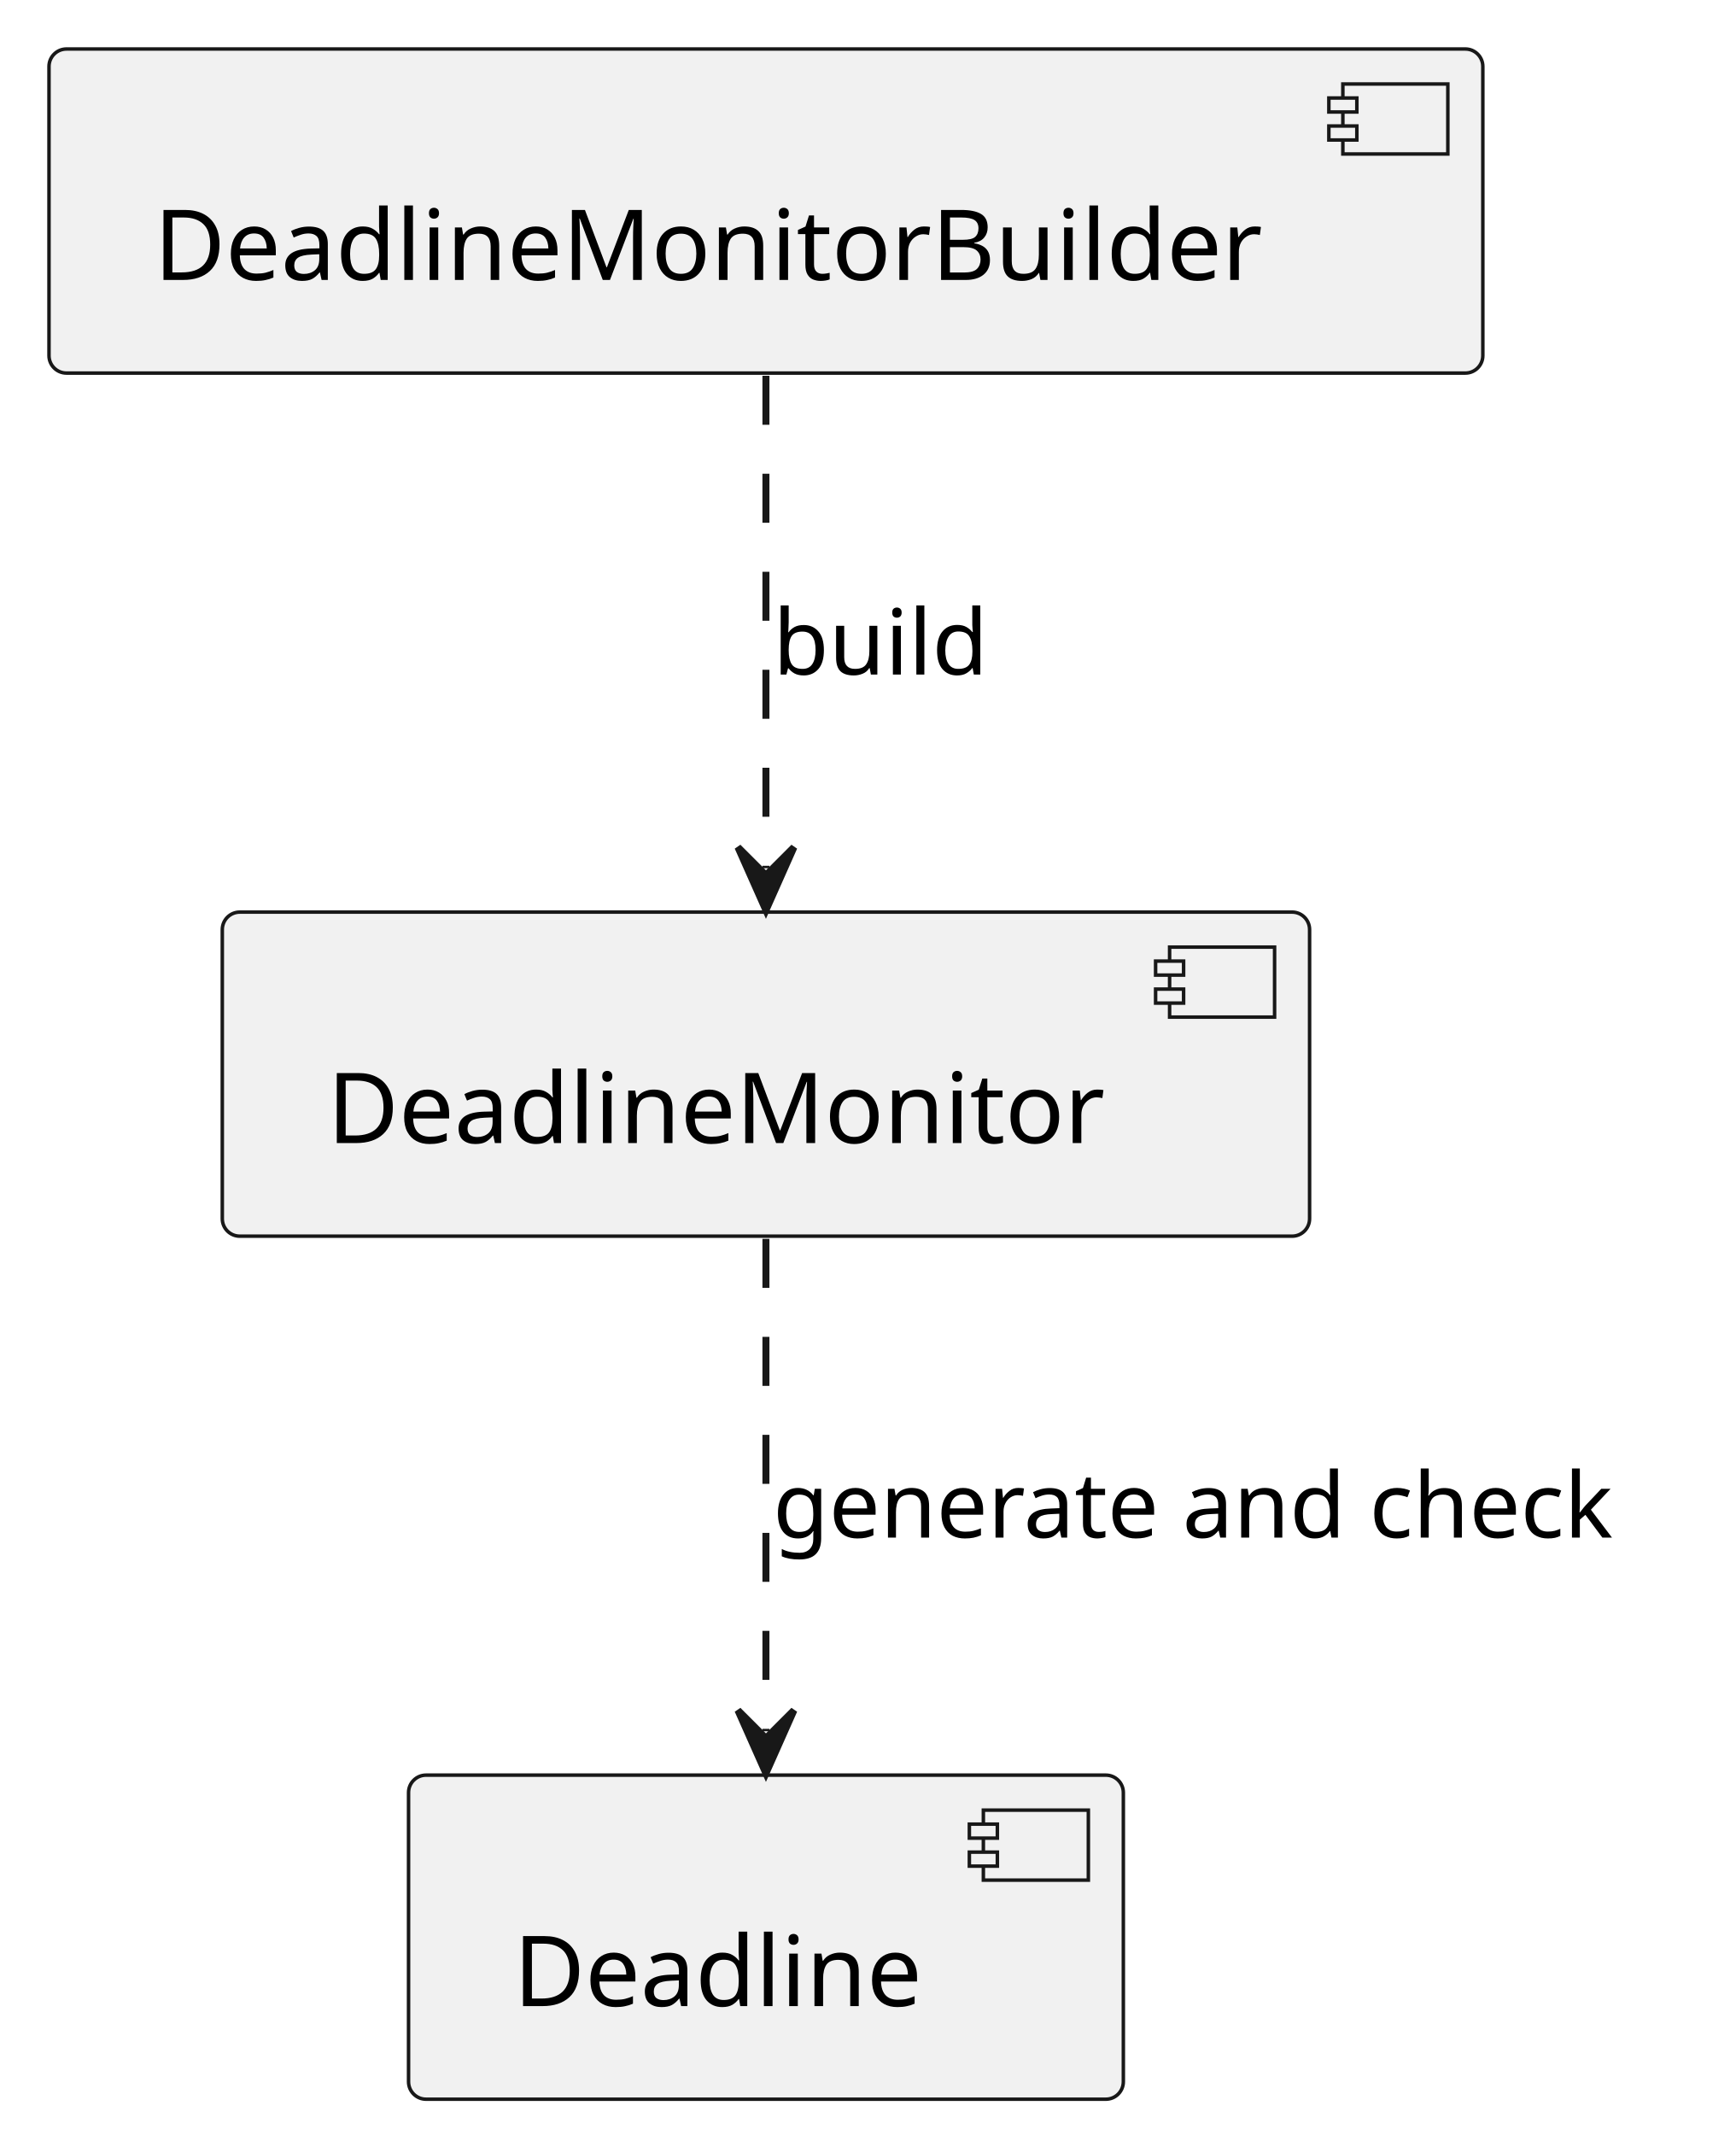
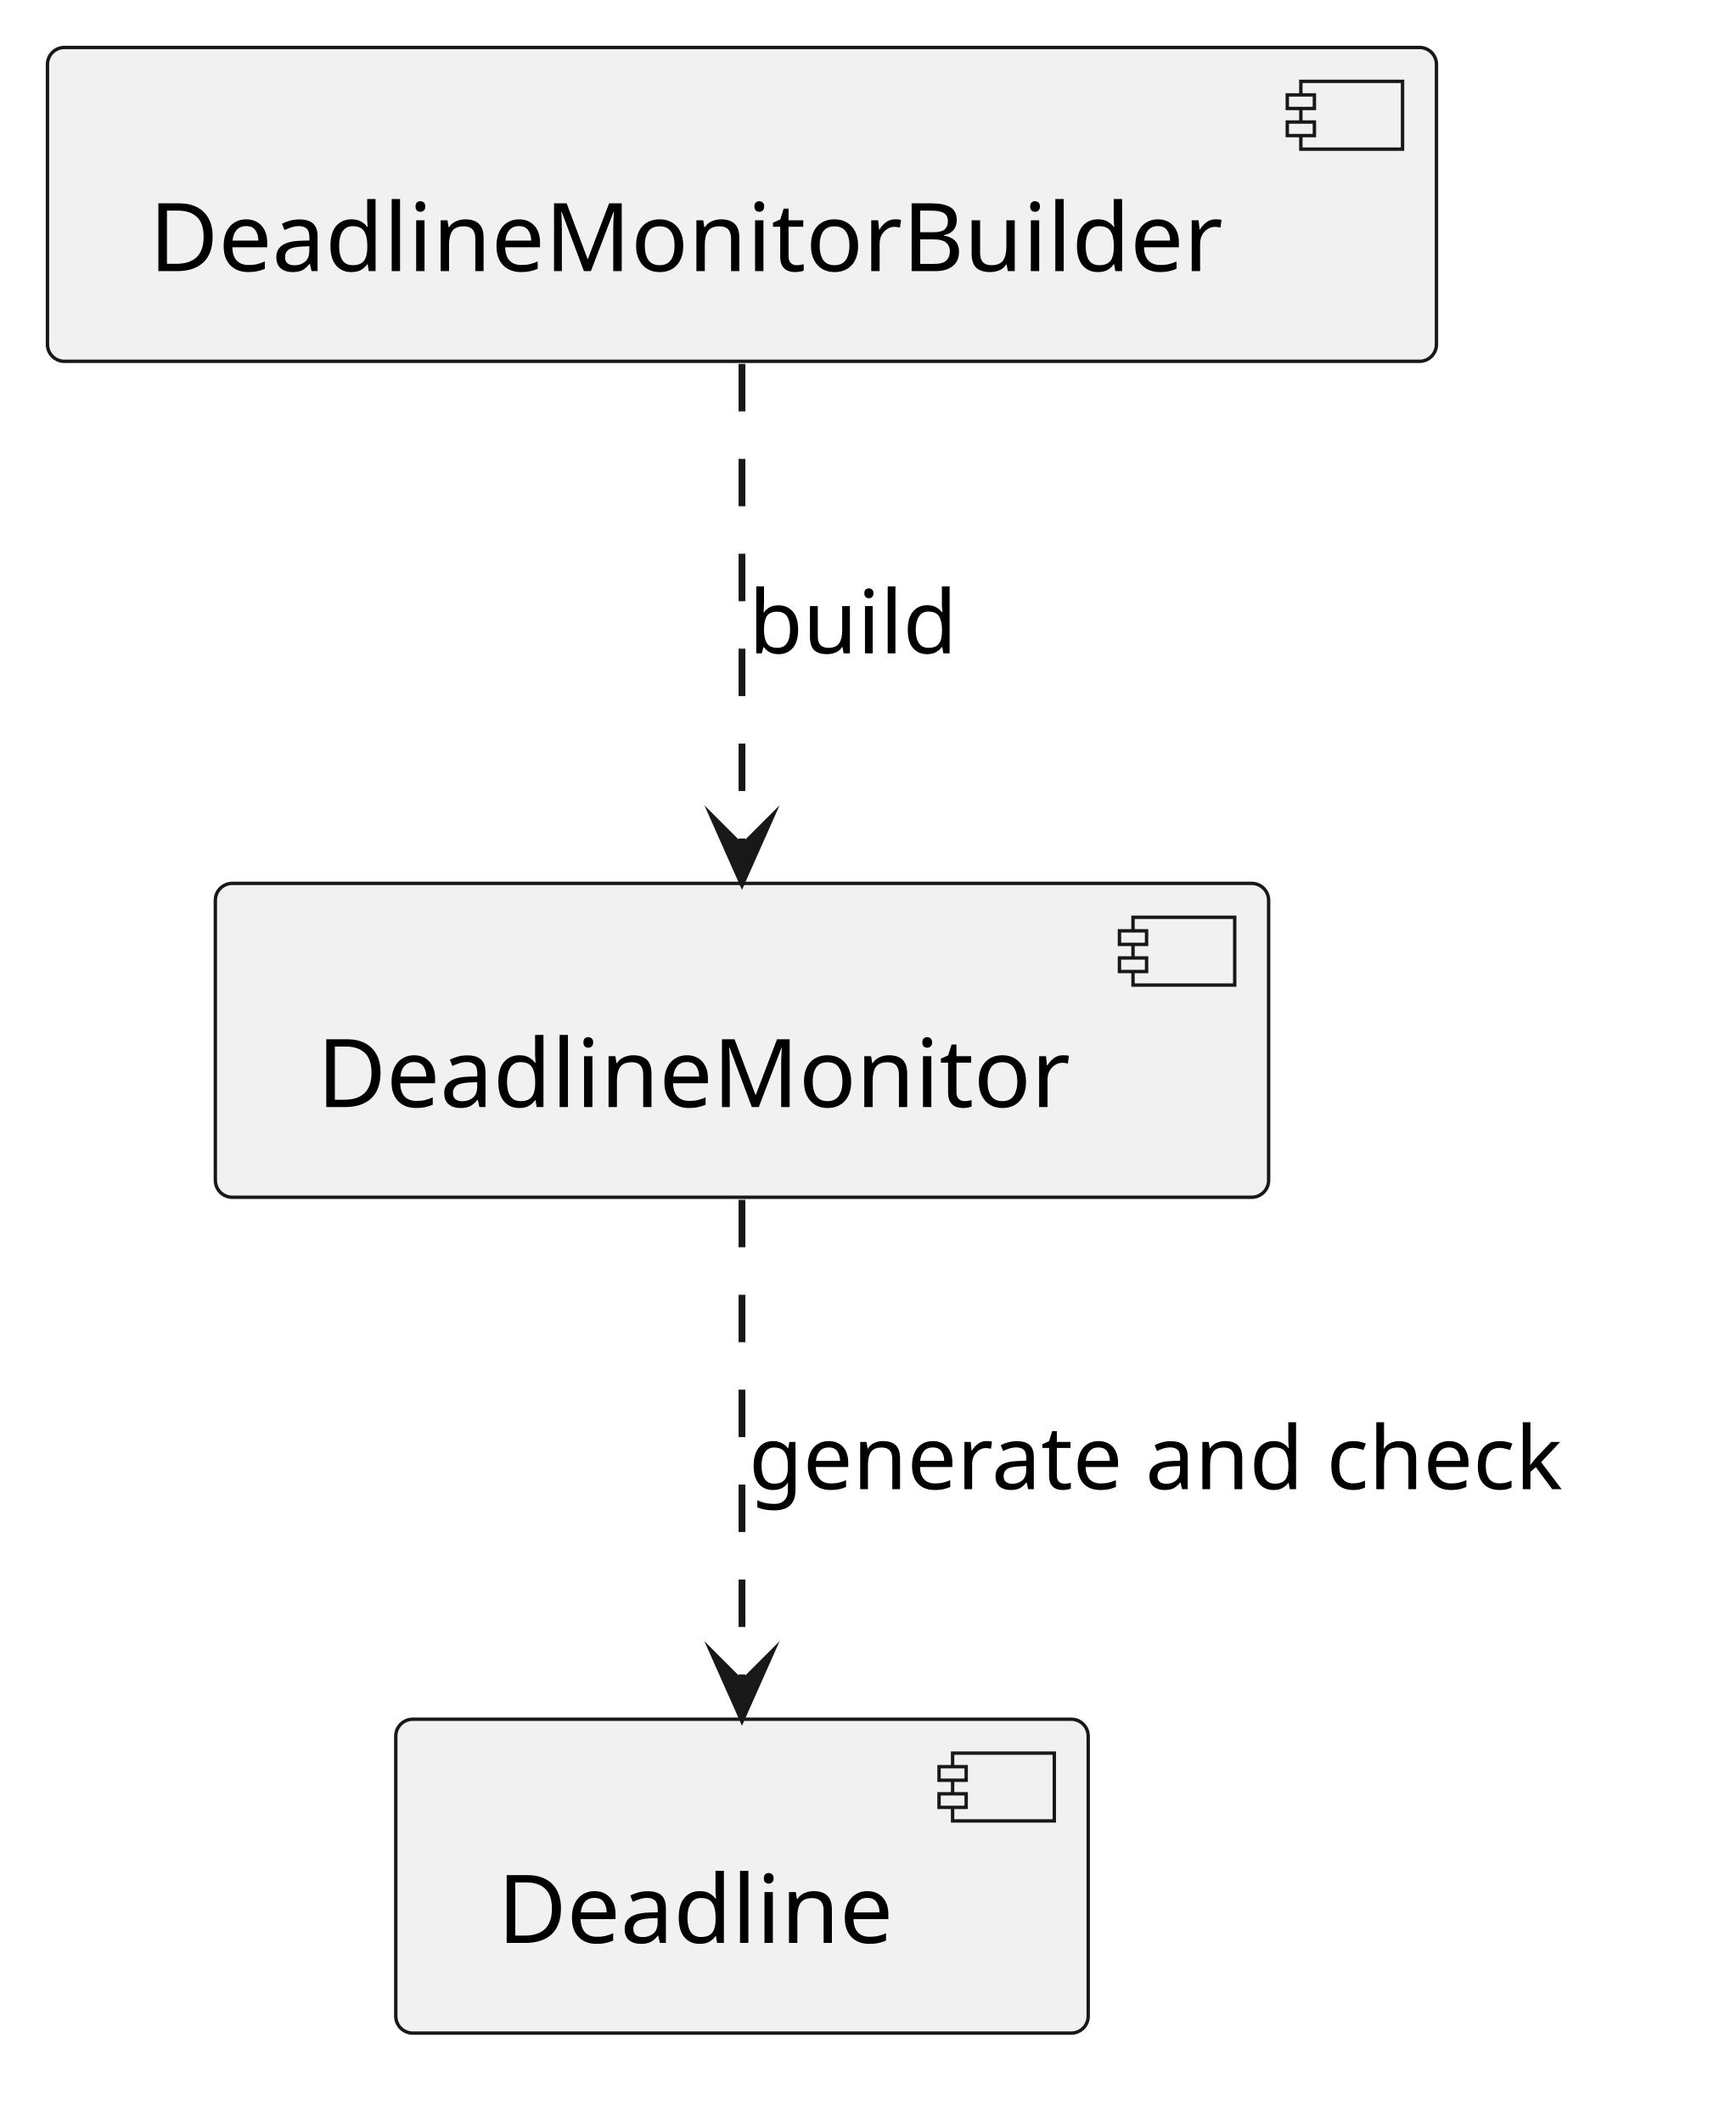
- <svg xmlns="http://www.w3.org/2000/svg" contentStyleType="text/css" data-diagram-type="DESCRIPTION" height="305px" preserveAspectRatio="none" style="width:248px;height:305px;background:#FFFFFF;" version="1.1" viewBox="0 0 248 305" width="248px" zoomAndPan="magnify">
+ <svg xmlns="http://www.w3.org/2000/svg" version="1.1" data-diagram-type="DESCRIPTION" style="width:256px;height:313px;background:#FFFFFF;" width="256px" height="313px" viewBox="0 0 256 313" zoomAndPan="magnify" preserveAspectRatio="none" contentStyleType="text/css">
  <defs />
-   <g>
-     <g id="elem_DeadlineMonitorBuilder">
-       <rect fill="#F1F1F1" height="46.297" rx="2.5" ry="2.5" style="stroke:#181818;stroke-width:0.5;" width="204.856" x="7" y="7" />
-       <rect fill="#F1F1F1" height="10" style="stroke:#181818;stroke-width:0.5;" width="15" x="191.856" y="12" />
-       <rect fill="#F1F1F1" height="2" style="stroke:#181818;stroke-width:0.5;" width="4" x="189.856" y="14" />
-       <rect fill="#F1F1F1" height="2" style="stroke:#181818;stroke-width:0.5;" width="4" x="189.856" y="18" />
-       <text fill="#000000" font-family="sans-serif" font-size="14" lengthAdjust="spacing" textLength="164.856" x="22" y="39.995">DeadlineMonitorBuilder</text>
+   <g font-family="sans-serif" lengthAdjust="spacing">
+     <g class="entity" data-qualified-name="DeadlineMonitorBuilder" id="ent0001" data-source-line="2">
+       <rect x="7" y="7" width="204.855" height="46.297" fill="#F1F1F1" style="stroke:#181818;stroke-width:0.5;" rx="2.5" ry="2.5" />
+       <rect x="191.855" y="12" width="15" height="10" fill="#F1F1F1" style="stroke:#181818;stroke-width:0.5;" />
+       <rect x="189.855" y="14" width="4" height="2" fill="#F1F1F1" style="stroke:#181818;stroke-width:0.5;" />
+       <rect x="189.855" y="18" width="4" height="2" fill="#F1F1F1" style="stroke:#181818;stroke-width:0.5;" />
+       <text x="22" y="39.995" fill="#000" font-size="14" textLength="164.855">DeadlineMonitorBuilder</text>
    </g>
-     <g id="elem_DeadlineMonitor">
-       <rect fill="#F1F1F1" height="46.297" rx="2.5" ry="2.5" style="stroke:#181818;stroke-width:0.5;" width="155.343" x="31.76" y="130.3" />
-       <rect fill="#F1F1F1" height="10" style="stroke:#181818;stroke-width:0.5;" width="15" x="167.103" y="135.3" />
-       <rect fill="#F1F1F1" height="2" style="stroke:#181818;stroke-width:0.5;" width="4" x="165.103" y="137.3" />
-       <rect fill="#F1F1F1" height="2" style="stroke:#181818;stroke-width:0.5;" width="4" x="165.103" y="141.3" />
-       <text fill="#000000" font-family="sans-serif" font-size="14" lengthAdjust="spacing" textLength="115.343" x="46.76" y="163.295">DeadlineMonitor</text>
+     <g class="entity" data-qualified-name="DeadlineMonitor" id="ent0002" data-source-line="3">
+       <rect x="31.76" y="130.3" width="155.343" height="46.297" fill="#F1F1F1" style="stroke:#181818;stroke-width:0.5;" rx="2.5" ry="2.5" />
+       <rect x="167.103" y="135.3" width="15" height="10" fill="#F1F1F1" style="stroke:#181818;stroke-width:0.5;" />
+       <rect x="165.103" y="137.3" width="4" height="2" fill="#F1F1F1" style="stroke:#181818;stroke-width:0.5;" />
+       <rect x="165.103" y="141.3" width="4" height="2" fill="#F1F1F1" style="stroke:#181818;stroke-width:0.5;" />
+       <text x="46.76" y="163.295" fill="#000" font-size="14" textLength="115.343">DeadlineMonitor</text>
    </g>
-     <g id="elem_Deadline">
-       <rect fill="#F1F1F1" height="46.297" rx="2.5" ry="2.5" style="stroke:#181818;stroke-width:0.5;" width="102.125" x="58.37" y="253.59" />
-       <rect fill="#F1F1F1" height="10" style="stroke:#181818;stroke-width:0.5;" width="15" x="140.495" y="258.59" />
-       <rect fill="#F1F1F1" height="2" style="stroke:#181818;stroke-width:0.5;" width="4" x="138.495" y="260.59" />
-       <rect fill="#F1F1F1" height="2" style="stroke:#181818;stroke-width:0.5;" width="4" x="138.495" y="264.59" />
-       <text fill="#000000" font-family="sans-serif" font-size="14" lengthAdjust="spacing" textLength="62.125" x="73.37" y="286.585">Deadline</text>
+     <g class="entity" data-qualified-name="Deadline" id="ent0003" data-source-line="4">
+       <rect x="58.37" y="253.59" width="102.125" height="46.297" fill="#F1F1F1" style="stroke:#181818;stroke-width:0.5;" rx="2.5" ry="2.5" />
+       <rect x="140.495" y="258.59" width="15" height="10" fill="#F1F1F1" style="stroke:#181818;stroke-width:0.5;" />
+       <rect x="138.495" y="260.59" width="4" height="2" fill="#F1F1F1" style="stroke:#181818;stroke-width:0.5;" />
+       <rect x="138.495" y="264.59" width="4" height="2" fill="#F1F1F1" style="stroke:#181818;stroke-width:0.5;" />
+       <text x="73.37" y="286.585" fill="#000" font-size="14" textLength="62.125">Deadline</text>
    </g>
-     <g id="link_DeadlineMonitorBuilder_DeadlineMonitor">
-       <path d="M109.43,53.68 C109.43,75.47 109.43,102.29 109.43,124.03 " fill="transparent" id="DeadlineMonitorBuilder-to-DeadlineMonitor" style="stroke:#181818;stroke-width:1;stroke-dasharray:7.0,7.0;" />
-       <polygon fill="#181818" points="109.43,130.03,113.43,121.03,109.43,125.03,105.43,121.03,109.43,130.03" style="stroke:#181818;stroke-width:1;" />
-       <text fill="#000000" font-family="sans-serif" font-size="13" lengthAdjust="spacing" textLength="31.967" x="110.43" y="96.367">build</text>
+     <g class="link" data-entity-1="ent0001" data-entity-2="ent0002" id="lnk4" data-source-line="6" data-link-type="dependency">
+       <path d="M109.43,53.68 C109.43,75.47 109.43,103.29 109.43,125.03" style="stroke:#181818;stroke-width:1;stroke-dasharray:7,7;" fill="none" id="DeadlineMonitorBuilder-to-DeadlineMonitor" />
+       <polygon points="109.43,130.03,113.43,121.03,109.43,125.03,105.43,121.03,109.43,130.03" fill="#181818" style="stroke:#181818;stroke-width:1;stroke-linejoin:miter;stroke-miterlimit:10;" />
+       <text x="110.43" y="96.367" fill="#000" font-size="13" textLength="31.967">build</text>
    </g>
-     <g id="link_DeadlineMonitor_Deadline">
-       <path d="M109.43,176.98 C109.43,198.76 109.43,225.59 109.43,247.33 " fill="transparent" id="DeadlineMonitor-to-Deadline" style="stroke:#181818;stroke-width:1;stroke-dasharray:7.0,7.0;" />
-       <polygon fill="#181818" points="109.43,253.33,113.43,244.33,109.43,248.33,105.43,244.33,109.43,253.33" style="stroke:#181818;stroke-width:1;" />
-       <text fill="#000000" font-family="sans-serif" font-size="13" lengthAdjust="spacing" textLength="129.676" x="110.43" y="219.657">generate and check</text>
+     <g class="link" data-entity-1="ent0002" data-entity-2="ent0003" id="lnk5" data-source-line="7" data-link-type="dependency">
+       <path d="M109.43,176.98 C109.43,198.76 109.43,226.59 109.43,248.33" style="stroke:#181818;stroke-width:1;stroke-dasharray:7,7;" fill="none" id="DeadlineMonitor-to-Deadline" />
+       <polygon points="109.43,253.33,113.43,244.33,109.43,248.33,105.43,244.33,109.43,253.33" fill="#181818" style="stroke:#181818;stroke-width:1;stroke-linejoin:miter;stroke-miterlimit:10;" />
+       <text x="110.43" y="219.657" fill="#000" font-size="13" textLength="129.676">generate and check</text>
    </g>
  </g>
</svg>
